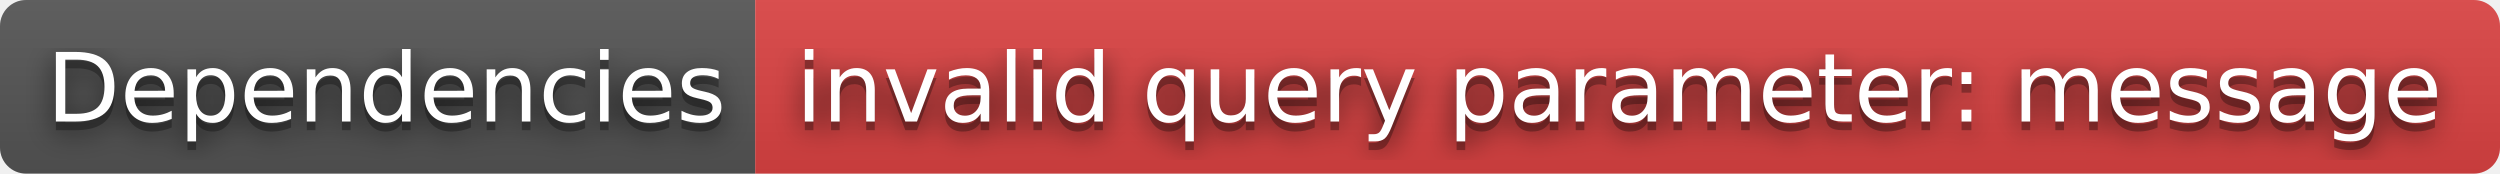
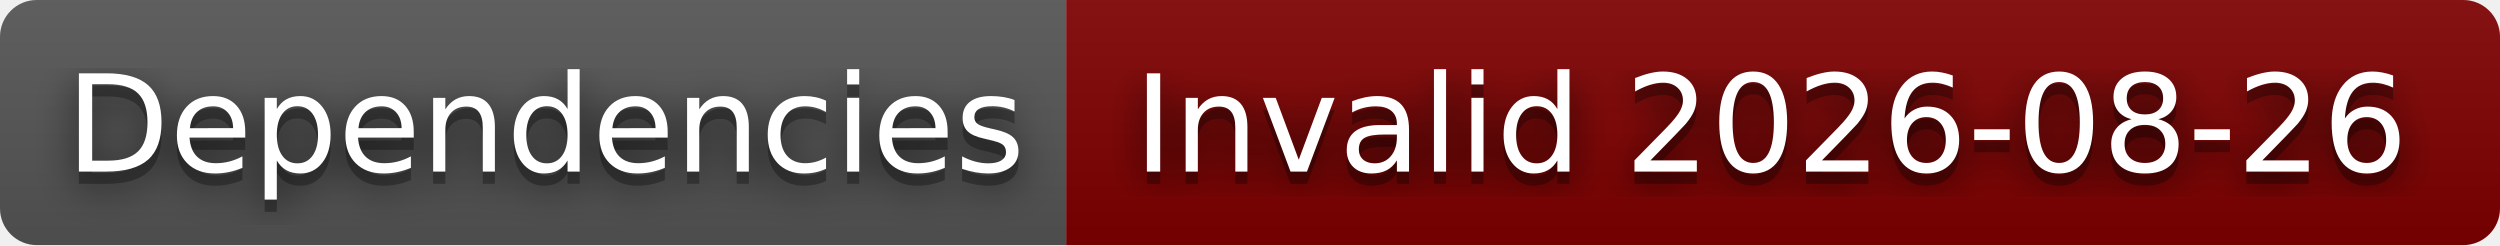
- <svg xmlns="http://www.w3.org/2000/svg" width="288" height="20" role="img" aria-label="Dependencies: invalid query parameter: message">
+ <svg xmlns="http://www.w3.org/2000/svg" width="204" height="20" role="img" aria-label="Dependencies: Invalid 2026-08-26">
  <filter id="blur">
    <feGaussianBlur stdDeviation="16" />
  </filter>
  <linearGradient id="s" x2="0" y2="100%">
    <stop offset="0" stop-color="#bbb" stop-opacity=".1" />
    <stop offset="1" stop-opacity=".1" />
  </linearGradient>
  <clipPath id="r">
-     <rect width="288" height="20" rx="3" />
+     <rect width="204" height="20" rx="3" />
  </clipPath>
  <g clip-path="url(#r)">
    <rect width="87" height="20" fill="#555" />
-     <rect x="87" width="201" height="20" fill="#dd4343" />
-     <rect width="288" height="20" fill="url(#s)" />
+     <rect x="87" width="117" height="20" fill="#800000" />
+     <rect width="204" height="20" fill="url(#s)" />
  </g>
  <g fill="#fff" text-anchor="middle" font-family="Verdana,Geneva,DejaVu Sans,sans-serif" text-rendering="geometricPrecision" font-size="110">
    <g transform="scale(.1)">
      <g aria-hidden="true" fill="#010101">
        <text x="445" y="150" fill-opacity=".8" filter="url(#blur)" textLength="770">Dependencies</text>
        <text x="445" y="150" fill-opacity=".3" textLength="770">Dependencies</text>
      </g>
      <text x="445" y="140" textLength="770">Dependencies</text>
    </g>
    <g transform="scale(.1)">
      <g aria-hidden="true" fill="#010101">
-         <text x="1865" y="150" fill-opacity=".8" filter="url(#blur)" textLength="1910">invalid query parameter: message</text>
-         <text x="1865" y="150" fill-opacity=".3" textLength="1910">invalid query parameter: message</text>
+         <text x="1445" y="150" fill-opacity=".8" filter="url(#blur)" textLength="1070">Invalid 2026-08-26</text>
+         <text x="1445" y="150" fill-opacity=".3" textLength="1070">Invalid 2026-08-26</text>
      </g>
-       <text x="1865" y="140" textLength="1910">invalid query parameter: message</text>
+       <text x="1445" y="140" textLength="1070">Invalid 2026-08-26</text>
    </g>
  </g>
</svg>
